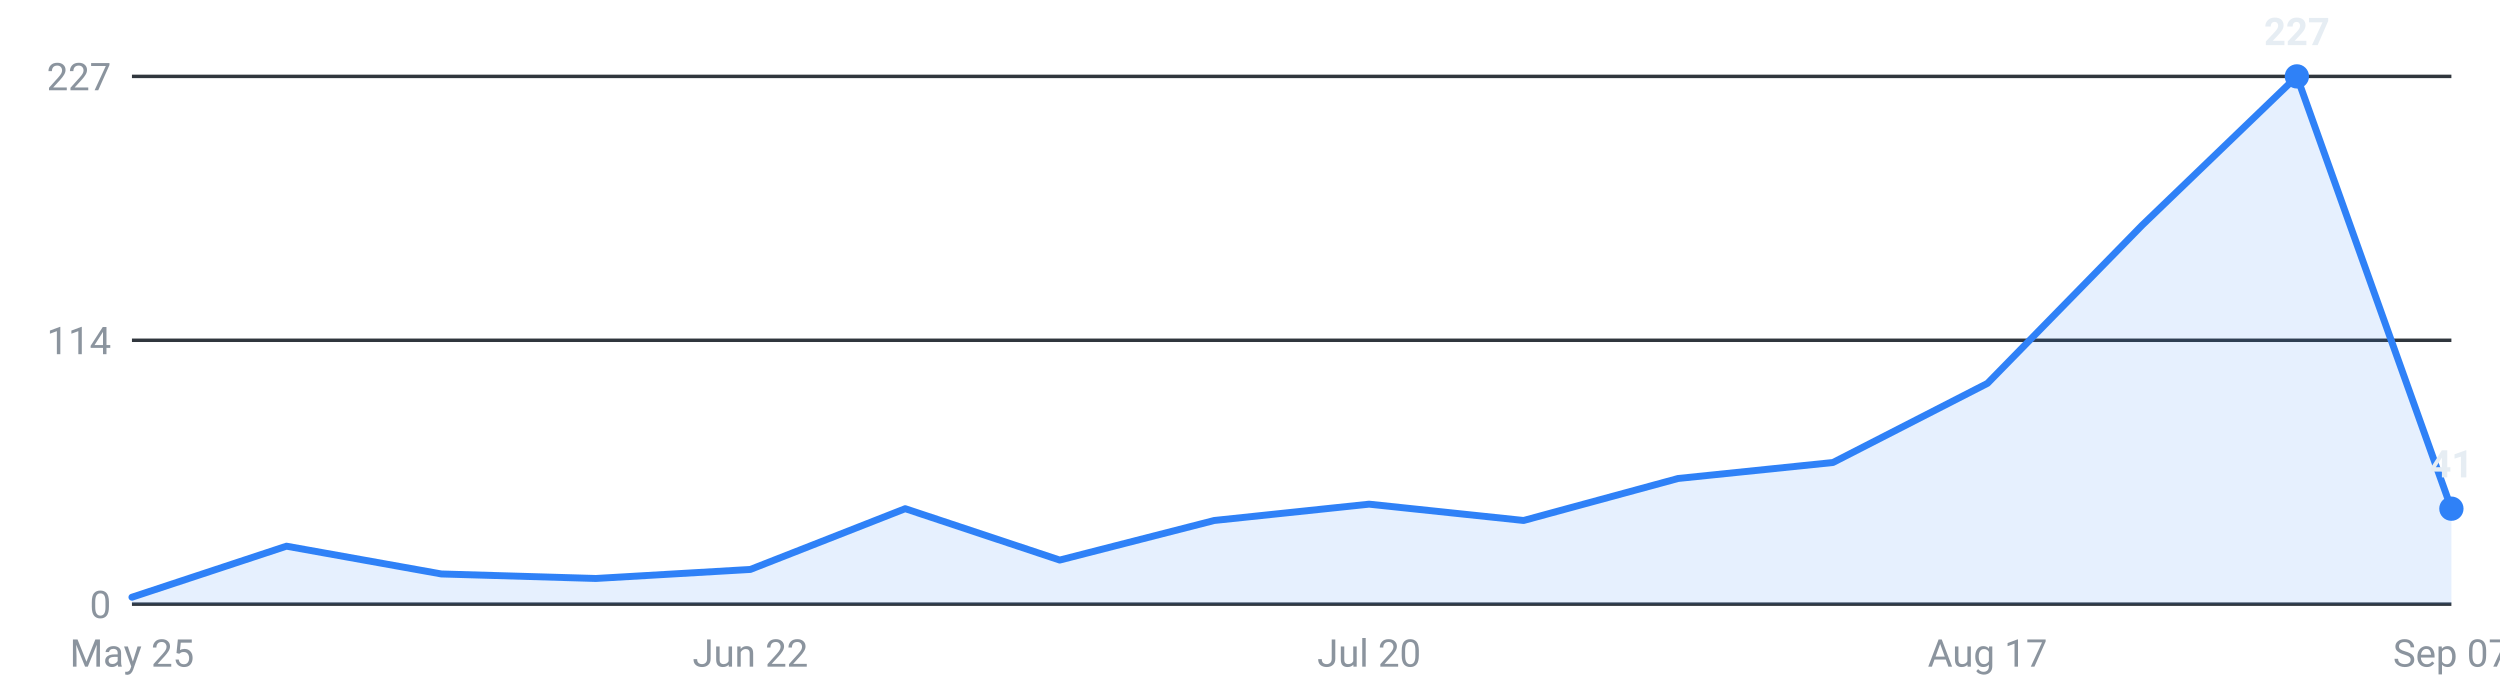
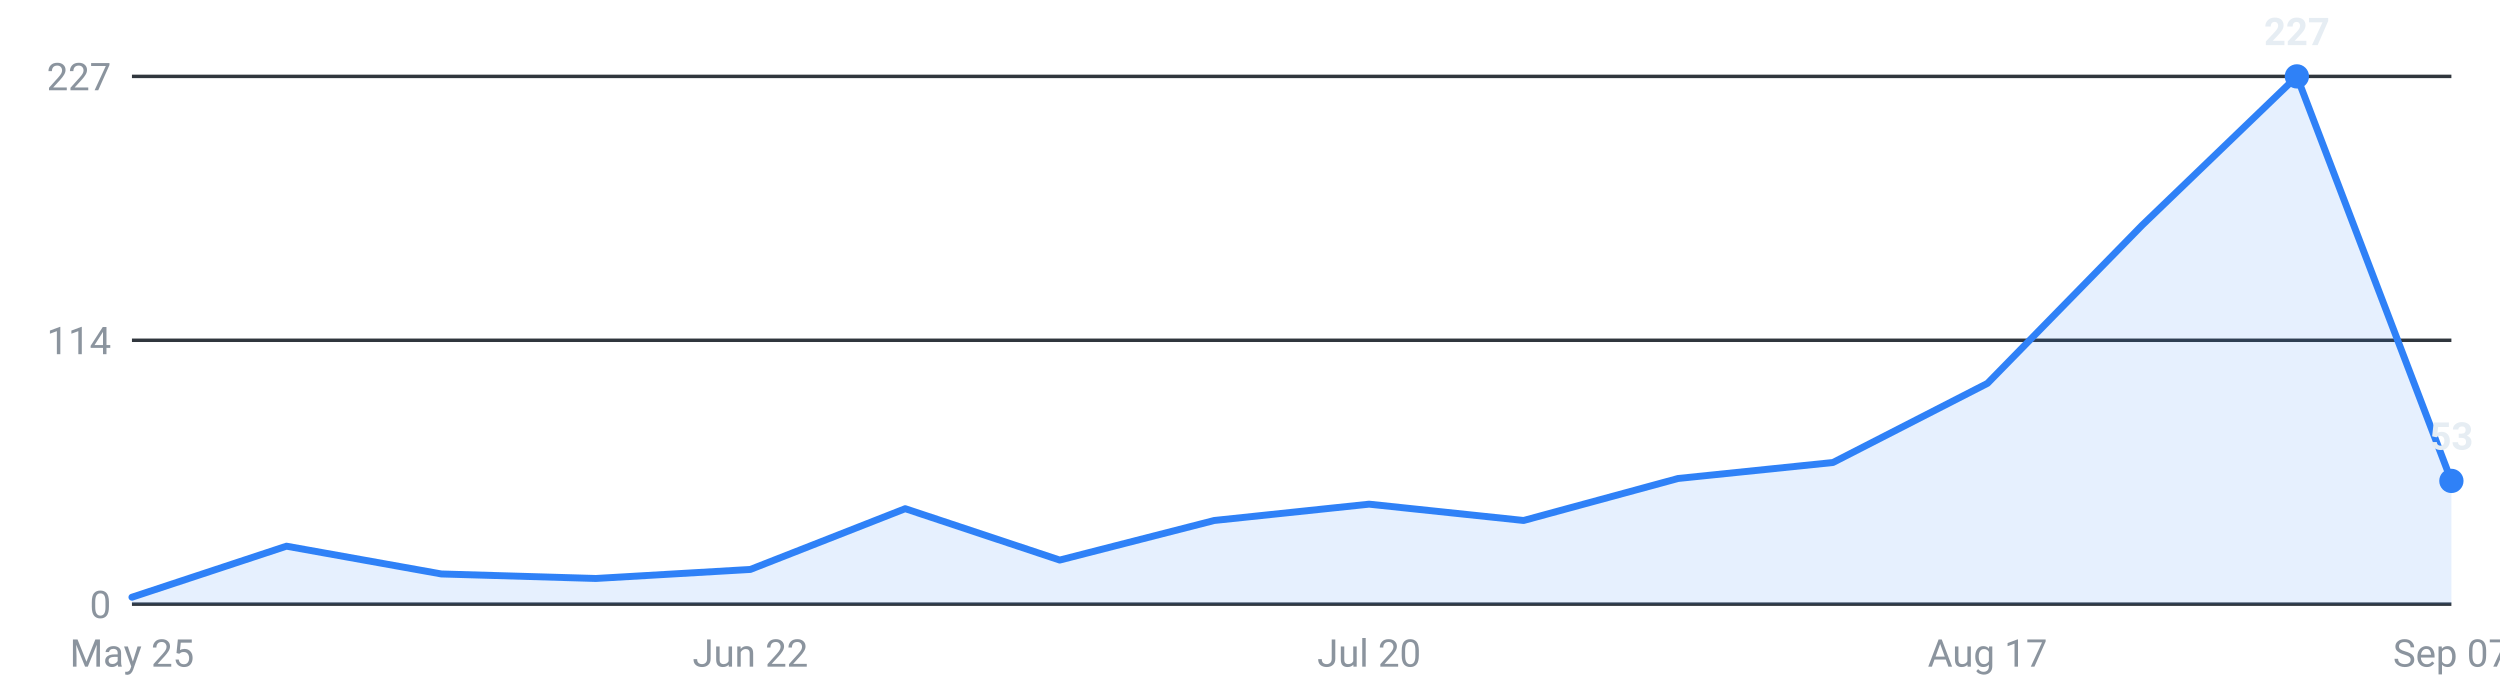
<svg xmlns="http://www.w3.org/2000/svg" viewBox="0 0 720 200" width="720" height="200" role="img" aria-label="Internships posted per week, last 16 weeks">
  <g font-family="-apple-system,Segoe UI,Roboto,sans-serif" font-size="11">
    <line x1="38" y1="174.0" x2="706" y2="174.0" stroke="#30363d" stroke-width="1" />
    <text x="32" y="178.0" text-anchor="end" fill="#8b949e">0</text>
    <line x1="38" y1="98.0" x2="706" y2="98.0" stroke="#30363d" stroke-width="1" />
    <text x="32" y="102.0" text-anchor="end" fill="#8b949e">114</text>
    <line x1="38" y1="22.0" x2="706" y2="22.0" stroke="#30363d" stroke-width="1" />
    <text x="32" y="26.0" text-anchor="end" fill="#8b949e">227</text>
-     <path d="M38.0,174 L38.0,172.0 L82.5,157.3 L127.1,165.3 L171.6,166.6 L216.1,164.0 L260.7,146.5 L305.2,161.3 L349.7,149.9 L394.3,145.2 L438.8,149.9 L483.3,137.8 L527.9,133.2 L572.4,110.4 L616.9,64.9 L661.5,22.0 L706.0,146.5 L706.0,174 Z" fill="#2f81f7" fill-opacity="0.12" />
-     <polyline points="38.0,172.0 82.5,157.3 127.1,165.3 171.6,166.6 216.1,164.0 260.7,146.5 305.2,161.3 349.7,149.9 394.3,145.2 438.8,149.9 483.3,137.8 527.9,133.2 572.4,110.4 616.9,64.9 661.5,22.0 706.0,146.5" fill="none" stroke="#2f81f7" stroke-width="2" stroke-linejoin="round" stroke-linecap="round" />
+     <path d="M38.0,174 L38.0,172.0 L82.5,157.3 L127.1,165.3 L171.6,166.6 L216.1,164.0 L260.7,146.5 L305.2,161.3 L349.7,149.9 L394.3,145.2 L438.8,149.9 L483.3,137.8 L527.9,133.2 L572.4,110.4 L616.9,64.9 L661.5,22.0 L706.0,138.5 L706.0,174 Z" fill="#2f81f7" fill-opacity="0.12" />
+     <polyline points="38.0,172.0 82.5,157.3 127.1,165.3 171.6,166.6 216.1,164.0 260.7,146.5 305.2,161.3 349.7,149.9 394.3,145.2 438.8,149.9 483.3,137.8 527.9,133.2 572.4,110.4 616.9,64.9 661.5,22.0 706.0,138.5" fill="none" stroke="#2f81f7" stroke-width="2" stroke-linejoin="round" stroke-linecap="round" />
    <circle cx="661.5" cy="22.0" r="3.5" fill="#2f81f7" />
    <text x="661.5" y="13.0" text-anchor="middle" fill="#e6edf3" font-weight="600">227</text>
-     <circle cx="706.0" cy="146.5" r="3.5" fill="#2f81f7" />
-     <text x="706.0" y="137.5" text-anchor="middle" fill="#e6edf3" font-weight="600">41</text>
+     <circle cx="706.0" cy="138.5" r="3.5" fill="#2f81f7" />
+     <text x="706.0" y="129.5" text-anchor="middle" fill="#e6edf3" font-weight="600">53</text>
    <text x="38.0" y="192" text-anchor="middle" fill="#8b949e">May 25</text>
    <text x="216.1" y="192" text-anchor="middle" fill="#8b949e">Jun 22</text>
    <text x="394.3" y="192" text-anchor="middle" fill="#8b949e">Jul 20</text>
    <text x="572.4" y="192" text-anchor="middle" fill="#8b949e">Aug 17</text>
    <text x="706.0" y="192" text-anchor="middle" fill="#8b949e">Sep 07</text>
  </g>
</svg>
